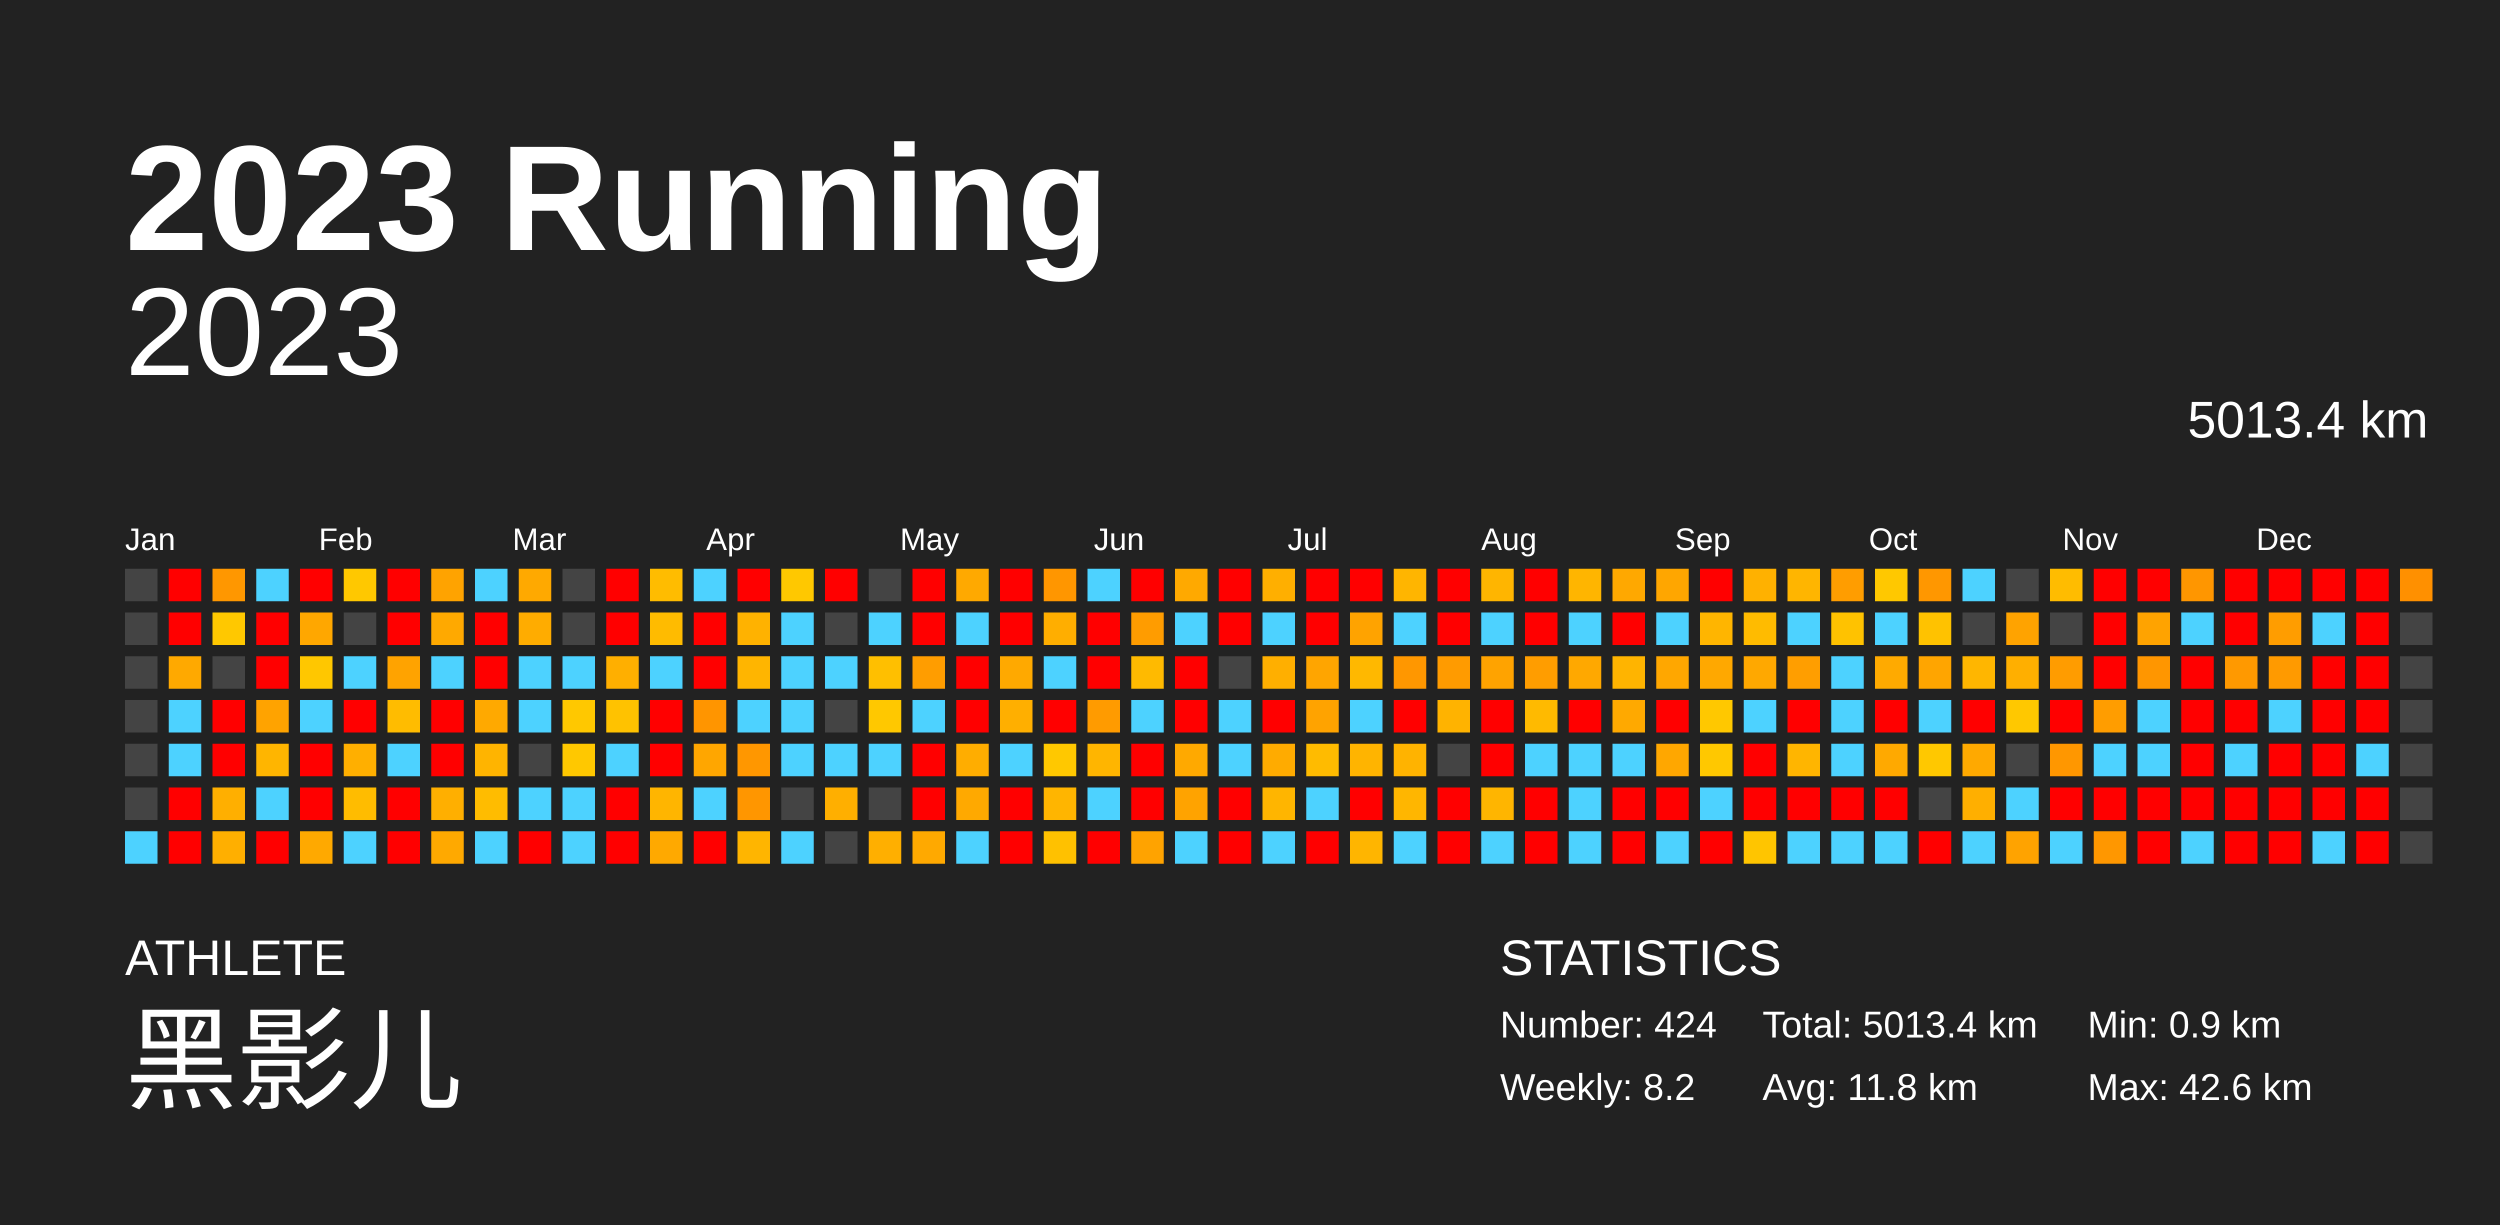
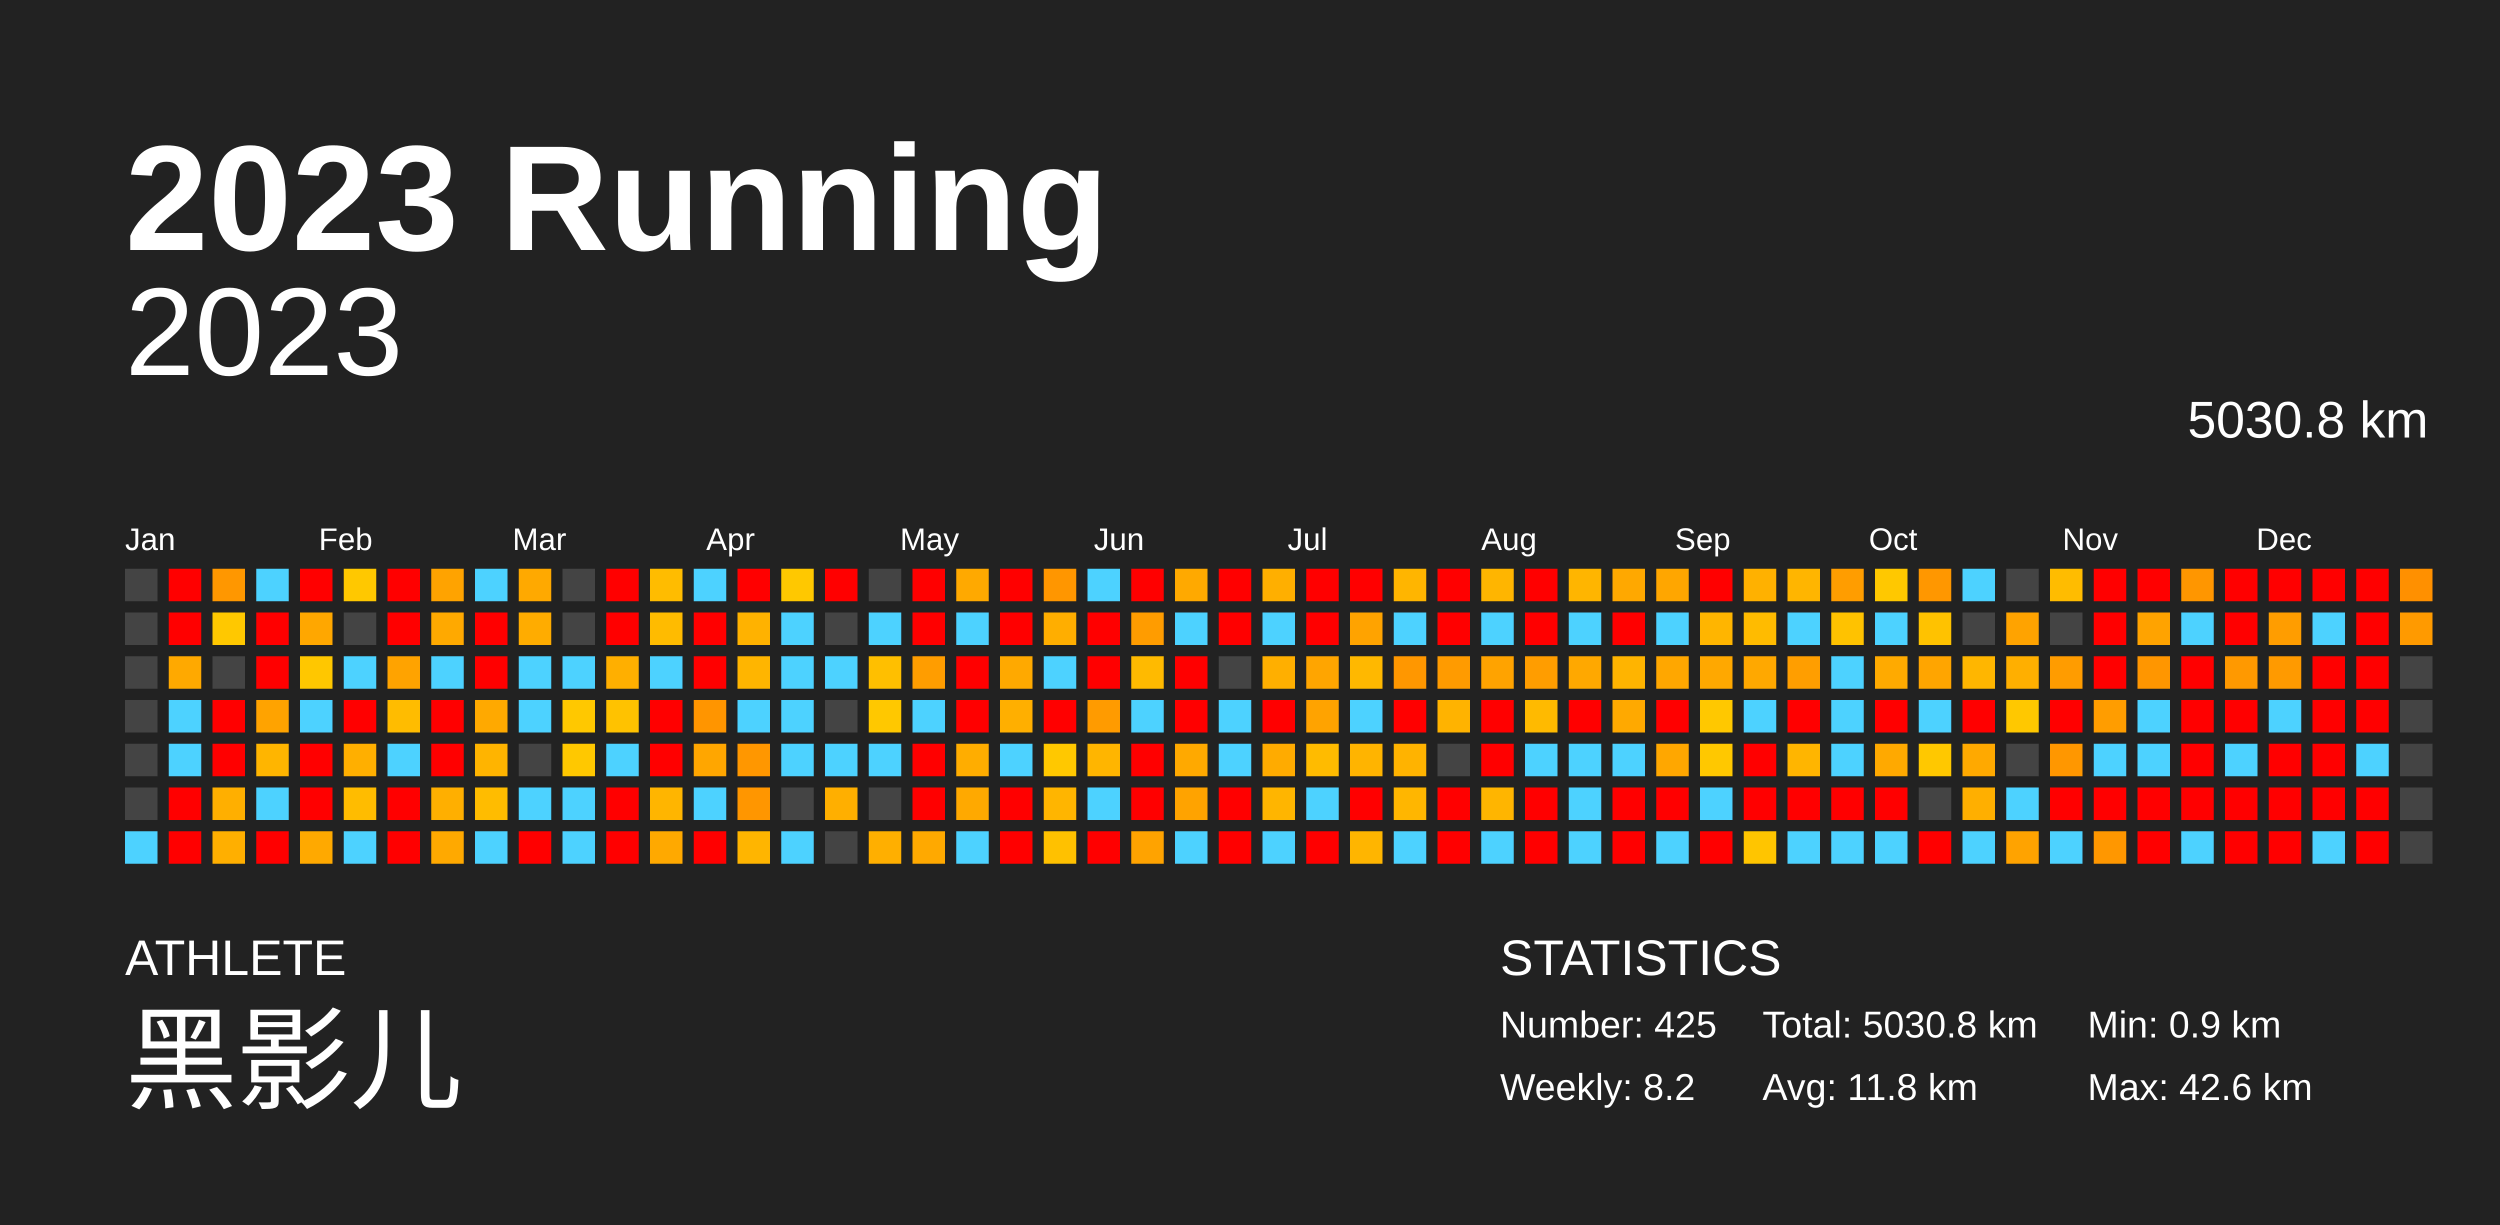
<svg xmlns="http://www.w3.org/2000/svg" baseProfile="full" height="98mm" version="1.1" viewBox="0,0,200,98" width="200mm">
  <defs />
  <rect fill="#222222" height="98" width="200" x="0" y="0" />
  <text fill="#FFFFFF" style="font-size:12px; font-family:Arial; font-weight:bold;" x="10" y="20">2023 Running</text>
  <text fill="#FFFFFF" style="font-size:4px; font-family:Arial" x="10" y="78">ATHLETE</text>
  <text fill="#FFFFFF" style="font-size:9px; font-family:Arial" x="10" y="88">黑影儿</text>
  <text fill="#FFFFFF" style="font-size:4px; font-family:Arial" x="120" y="78">STATISTICS</text>
-   <text fill="#FFFFFF" style="font-size:3px; font-family:Arial" x="120" y="83">Number: 424</text>
+   <text fill="#FFFFFF" style="font-size:3px; font-family:Arial" x="120" y="83">Number: 425</text>
  <text fill="#FFFFFF" style="font-size:3px; font-family:Arial" x="120" y="88">Weekly: 8.2</text>
-   <text fill="#FFFFFF" style="font-size:3px; font-family:Arial" x="141" y="83">Total: 5013.4 km</text>
+   <text fill="#FFFFFF" style="font-size:3px; font-family:Arial" x="141" y="83">Total: 5030.8 km</text>
  <text fill="#FFFFFF" style="font-size:3px; font-family:Arial" x="141" y="88">Avg: 11.8 km</text>
  <text fill="#FFFFFF" style="font-size:3px; font-family:Arial" x="167" y="83">Min: 0.9 km</text>
  <text fill="#FFFFFF" style="font-size:3px; font-family:Arial" x="167" y="88">Max: 42.6 km</text>
  <text alignment-baseline="hanging" fill="#FFFFFF" style="font-size:10.0px; font-family:Arial;" x="10" y="30">2023</text>
-   <text alignment-baseline="hanging" fill="#FFFFFF" style="font-size:4.125px; font-family:Arial;" x="175" y="35">5013.4 km</text>
+   <text alignment-baseline="hanging" fill="#FFFFFF" style="font-size:4.125px; font-family:Arial;" x="175" y="35">5030.8 km</text>
  <text fill="#FFFFFF" style="font-size:2.5px; font-family:Arial" x="10.0" y="44">Jan</text>
  <text fill="#FFFFFF" style="font-size:2.5px; font-family:Arial" x="25.5" y="44">Feb</text>
  <text fill="#FFFFFF" style="font-size:2.5px; font-family:Arial" x="41.0" y="44">Mar</text>
  <text fill="#FFFFFF" style="font-size:2.5px; font-family:Arial" x="56.5" y="44">Apr</text>
  <text fill="#FFFFFF" style="font-size:2.5px; font-family:Arial" x="72.0" y="44">May</text>
  <text fill="#FFFFFF" style="font-size:2.5px; font-family:Arial" x="87.5" y="44">Jun</text>
  <text fill="#FFFFFF" style="font-size:2.5px; font-family:Arial" x="103.0" y="44">Jul</text>
  <text fill="#FFFFFF" style="font-size:2.5px; font-family:Arial" x="118.5" y="44">Aug</text>
  <text fill="#FFFFFF" style="font-size:2.5px; font-family:Arial" x="134.0" y="44">Sep</text>
  <text fill="#FFFFFF" style="font-size:2.5px; font-family:Arial" x="149.5" y="44">Oct</text>
  <text fill="#FFFFFF" style="font-size:2.5px; font-family:Arial" x="165.0" y="44">Nov</text>
  <text fill="#FFFFFF" style="font-size:2.5px; font-family:Arial" x="180.5" y="44">Dec</text>
  <rect fill="#444444" height="2.6" width="2.6" x="10.0" y="45.5" />
  <rect fill="#444444" height="2.6" width="2.6" x="10.0" y="49.0" />
  <rect fill="#444444" height="2.6" width="2.6" x="10.0" y="52.5" />
  <rect fill="#444444" height="2.6" width="2.6" x="10.0" y="56.0" />
  <rect fill="#444444" height="2.6" width="2.6" x="10.0" y="59.5" />
  <rect fill="#444444" height="2.6" width="2.6" x="10.0" y="63.0" />
  <rect fill="#4dd2ff" height="2.6" width="2.6" x="10.0" y="66.5" />
  <rect fill="red" height="2.6" width="2.6" x="13.5" y="45.5" />
  <rect fill="red" height="2.6" width="2.6" x="13.5" y="49.0" />
  <rect fill="#ffa900" height="2.6" width="2.6" x="13.5" y="52.5" />
  <rect fill="#4dd2ff" height="2.6" width="2.6" x="13.5" y="56.0" />
  <rect fill="#4dd2ff" height="2.6" width="2.6" x="13.5" y="59.5" />
  <rect fill="red" height="2.6" width="2.6" x="13.5" y="63.0" />
  <rect fill="red" height="2.6" width="2.6" x="13.5" y="66.5" />
  <rect fill="#ff9700" height="2.6" width="2.6" x="17.0" y="45.5" />
  <rect fill="#ffc800" height="2.6" width="2.6" x="17.0" y="49.0" />
  <rect fill="#444444" height="2.6" width="2.6" x="17.0" y="52.5" />
  <rect fill="red" height="2.6" width="2.6" x="17.0" y="56.0" />
  <rect fill="red" height="2.6" width="2.6" x="17.0" y="59.5" />
  <rect fill="#ffaf00" height="2.6" width="2.6" x="17.0" y="63.0" />
  <rect fill="#ffaf00" height="2.6" width="2.6" x="17.0" y="66.5" />
  <rect fill="#4dd2ff" height="2.6" width="2.6" x="20.5" y="45.5" />
  <rect fill="red" height="2.6" width="2.6" x="20.5" y="49.0" />
  <rect fill="red" height="2.6" width="2.6" x="20.5" y="52.5" />
  <rect fill="#ffa300" height="2.6" width="2.6" x="20.5" y="56.0" />
  <rect fill="#ffb500" height="2.6" width="2.6" x="20.5" y="59.5" />
  <rect fill="#4dd2ff" height="2.6" width="2.6" x="20.5" y="63.0" />
  <rect fill="red" height="2.6" width="2.6" x="20.5" y="66.5" />
  <rect fill="red" height="2.6" width="2.6" x="24.0" y="45.5" />
  <rect fill="#ffa700" height="2.6" width="2.6" x="24.0" y="49.0" />
  <rect fill="#ffc700" height="2.6" width="2.6" x="24.0" y="52.5" />
  <rect fill="#4dd2ff" height="2.6" width="2.6" x="24.0" y="56.0" />
  <rect fill="red" height="2.6" width="2.6" x="24.0" y="59.5" />
  <rect fill="red" height="2.6" width="2.6" x="24.0" y="63.0" />
  <rect fill="#ffa900" height="2.6" width="2.6" x="24.0" y="66.5" />
  <rect fill="#ffc800" height="2.6" width="2.6" x="27.5" y="45.5" />
  <rect fill="#444444" height="2.6" width="2.6" x="27.5" y="49.0" />
  <rect fill="#4dd2ff" height="2.6" width="2.6" x="27.5" y="52.5" />
  <rect fill="red" height="2.6" width="2.6" x="27.5" y="56.0" />
  <rect fill="#ffaf00" height="2.6" width="2.6" x="27.5" y="59.5" />
  <rect fill="#ffbc00" height="2.6" width="2.6" x="27.5" y="63.0" />
  <rect fill="#4dd2ff" height="2.6" width="2.6" x="27.5" y="66.5" />
  <rect fill="red" height="2.6" width="2.6" x="31.0" y="45.5" />
  <rect fill="red" height="2.6" width="2.6" x="31.0" y="49.0" />
  <rect fill="#ffa300" height="2.6" width="2.6" x="31.0" y="52.5" />
  <rect fill="#ffbc00" height="2.6" width="2.6" x="31.0" y="56.0" />
  <rect fill="#4dd2ff" height="2.6" width="2.6" x="31.0" y="59.5" />
  <rect fill="red" height="2.6" width="2.6" x="31.0" y="63.0" />
  <rect fill="red" height="2.6" width="2.6" x="31.0" y="66.5" />
  <rect fill="#ffa300" height="2.6" width="2.6" x="34.5" y="45.5" />
  <rect fill="#ffa900" height="2.6" width="2.6" x="34.5" y="49.0" />
  <rect fill="#4dd2ff" height="2.6" width="2.6" x="34.5" y="52.5" />
  <rect fill="red" height="2.6" width="2.6" x="34.5" y="56.0" />
  <rect fill="red" height="2.6" width="2.6" x="34.5" y="59.5" />
  <rect fill="#ffaf00" height="2.6" width="2.6" x="34.5" y="63.0" />
  <rect fill="#ffa900" height="2.6" width="2.6" x="34.5" y="66.5" />
  <rect fill="#4dd2ff" height="2.6" width="2.6" x="38.0" y="45.5" />
  <rect fill="red" height="2.6" width="2.6" x="38.0" y="49.0" />
  <rect fill="red" height="2.6" width="2.6" x="38.0" y="52.5" />
  <rect fill="#ffa900" height="2.6" width="2.6" x="38.0" y="56.0" />
  <rect fill="#ffb400" height="2.6" width="2.6" x="38.0" y="59.5" />
  <rect fill="#ffbc00" height="2.6" width="2.6" x="38.0" y="63.0" />
  <rect fill="#4dd2ff" height="2.6" width="2.6" x="38.0" y="66.5" />
  <rect fill="#ffa900" height="2.6" width="2.6" x="41.5" y="45.5" />
  <rect fill="#ffac00" height="2.6" width="2.6" x="41.5" y="49.0" />
  <rect fill="#4dd2ff" height="2.6" width="2.6" x="41.5" y="52.5" />
  <rect fill="#4dd2ff" height="2.6" width="2.6" x="41.5" y="56.0" />
  <rect fill="#444444" height="2.6" width="2.6" x="41.5" y="59.5" />
  <rect fill="#4dd2ff" height="2.6" width="2.6" x="41.5" y="63.0" />
  <rect fill="red" height="2.6" width="2.6" x="41.5" y="66.5" />
  <rect fill="#444444" height="2.6" width="2.6" x="45.0" y="45.5" />
  <rect fill="#444444" height="2.6" width="2.6" x="45.0" y="49.0" />
  <rect fill="#4dd2ff" height="2.6" width="2.6" x="45.0" y="52.5" />
  <rect fill="#ffc800" height="2.6" width="2.6" x="45.0" y="56.0" />
  <rect fill="#ffc800" height="2.6" width="2.6" x="45.0" y="59.5" />
  <rect fill="#4dd2ff" height="2.6" width="2.6" x="45.0" y="63.0" />
  <rect fill="#4dd2ff" height="2.6" width="2.6" x="45.0" y="66.5" />
  <rect fill="red" height="2.6" width="2.6" x="48.5" y="45.5" />
  <rect fill="red" height="2.6" width="2.6" x="48.5" y="49.0" />
  <rect fill="#ffaf00" height="2.6" width="2.6" x="48.5" y="52.5" />
  <rect fill="#ffc200" height="2.6" width="2.6" x="48.5" y="56.0" />
  <rect fill="#4dd2ff" height="2.6" width="2.6" x="48.5" y="59.5" />
  <rect fill="red" height="2.6" width="2.6" x="48.5" y="63.0" />
  <rect fill="red" height="2.6" width="2.6" x="48.5" y="66.5" />
  <rect fill="#ffbc00" height="2.6" width="2.6" x="52.0" y="45.5" />
  <rect fill="#ffbb00" height="2.6" width="2.6" x="52.0" y="49.0" />
  <rect fill="#4dd2ff" height="2.6" width="2.6" x="52.0" y="52.5" />
  <rect fill="red" height="2.6" width="2.6" x="52.0" y="56.0" />
  <rect fill="red" height="2.6" width="2.6" x="52.0" y="59.5" />
  <rect fill="#ffb500" height="2.6" width="2.6" x="52.0" y="63.0" />
  <rect fill="#ffa900" height="2.6" width="2.6" x="52.0" y="66.5" />
  <rect fill="#4dd2ff" height="2.6" width="2.6" x="55.5" y="45.5" />
  <rect fill="red" height="2.6" width="2.6" x="55.5" y="49.0" />
  <rect fill="red" height="2.6" width="2.6" x="55.5" y="52.5" />
  <rect fill="#ff9500" height="2.6" width="2.6" x="55.5" y="56.0" />
  <rect fill="#ffa600" height="2.6" width="2.6" x="55.5" y="59.5" />
  <rect fill="#4dd2ff" height="2.6" width="2.6" x="55.5" y="63.0" />
  <rect fill="red" height="2.6" width="2.6" x="55.5" y="66.5" />
  <rect fill="red" height="2.6" width="2.6" x="59.0" y="45.5" />
  <rect fill="#ffb200" height="2.6" width="2.6" x="59.0" y="49.0" />
  <rect fill="#ffb500" height="2.6" width="2.6" x="59.0" y="52.5" />
  <rect fill="#4dd2ff" height="2.6" width="2.6" x="59.0" y="56.0" />
  <rect fill="#ff9700" height="2.6" width="2.6" x="59.0" y="59.5" />
  <rect fill="#ff9600" height="2.6" width="2.6" x="59.0" y="63.0" />
  <rect fill="#ffb500" height="2.6" width="2.6" x="59.0" y="66.5" />
  <rect fill="#ffc800" height="2.6" width="2.6" x="62.5" y="45.5" />
  <rect fill="#4dd2ff" height="2.6" width="2.6" x="62.5" y="49.0" />
  <rect fill="#4dd2ff" height="2.6" width="2.6" x="62.5" y="52.5" />
  <rect fill="#4dd2ff" height="2.6" width="2.6" x="62.5" y="56.0" />
  <rect fill="#4dd2ff" height="2.6" width="2.6" x="62.5" y="59.5" />
  <rect fill="#444444" height="2.6" width="2.6" x="62.5" y="63.0" />
  <rect fill="#4dd2ff" height="2.6" width="2.6" x="62.5" y="66.5" />
  <rect fill="red" height="2.6" width="2.6" x="66.0" y="45.5" />
  <rect fill="#444444" height="2.6" width="2.6" x="66.0" y="49.0" />
  <rect fill="#4dd2ff" height="2.6" width="2.6" x="66.0" y="52.5" />
  <rect fill="#444444" height="2.6" width="2.6" x="66.0" y="56.0" />
  <rect fill="#4dd2ff" height="2.6" width="2.6" x="66.0" y="59.5" />
  <rect fill="#ffaf00" height="2.6" width="2.6" x="66.0" y="63.0" />
  <rect fill="#444444" height="2.6" width="2.6" x="66.0" y="66.5" />
  <rect fill="#444444" height="2.6" width="2.6" x="69.5" y="45.5" />
  <rect fill="#4dd2ff" height="2.6" width="2.6" x="69.5" y="49.0" />
  <rect fill="#ffbf00" height="2.6" width="2.6" x="69.5" y="52.5" />
  <rect fill="#ffc800" height="2.6" width="2.6" x="69.5" y="56.0" />
  <rect fill="#4dd2ff" height="2.6" width="2.6" x="69.5" y="59.5" />
  <rect fill="#444444" height="2.6" width="2.6" x="69.5" y="63.0" />
  <rect fill="#ffaf00" height="2.6" width="2.6" x="69.5" y="66.5" />
  <rect fill="red" height="2.6" width="2.6" x="73.0" y="45.5" />
  <rect fill="red" height="2.6" width="2.6" x="73.0" y="49.0" />
  <rect fill="#ff9d00" height="2.6" width="2.6" x="73.0" y="52.5" />
  <rect fill="#4dd2ff" height="2.6" width="2.6" x="73.0" y="56.0" />
  <rect fill="red" height="2.6" width="2.6" x="73.0" y="59.5" />
  <rect fill="red" height="2.6" width="2.6" x="73.0" y="63.0" />
  <rect fill="#ffa900" height="2.6" width="2.6" x="73.0" y="66.5" />
  <rect fill="#ffa900" height="2.6" width="2.6" x="76.5" y="45.5" />
  <rect fill="#4dd2ff" height="2.6" width="2.6" x="76.5" y="49.0" />
  <rect fill="red" height="2.6" width="2.6" x="76.5" y="52.5" />
  <rect fill="red" height="2.6" width="2.6" x="76.5" y="56.0" />
  <rect fill="#ffad00" height="2.6" width="2.6" x="76.5" y="59.5" />
  <rect fill="#ffa900" height="2.6" width="2.6" x="76.5" y="63.0" />
  <rect fill="#4dd2ff" height="2.6" width="2.6" x="76.5" y="66.5" />
  <rect fill="red" height="2.6" width="2.6" x="80.0" y="45.5" />
  <rect fill="red" height="2.6" width="2.6" x="80.0" y="49.0" />
  <rect fill="#ffa900" height="2.6" width="2.6" x="80.0" y="52.5" />
  <rect fill="#ffaf00" height="2.6" width="2.6" x="80.0" y="56.0" />
  <rect fill="#4dd2ff" height="2.6" width="2.6" x="80.0" y="59.5" />
  <rect fill="red" height="2.6" width="2.6" x="80.0" y="63.0" />
  <rect fill="red" height="2.6" width="2.6" x="80.0" y="66.5" />
  <rect fill="#ff9600" height="2.6" width="2.6" x="83.5" y="45.5" />
  <rect fill="#ffae00" height="2.6" width="2.6" x="83.5" y="49.0" />
  <rect fill="#4dd2ff" height="2.6" width="2.6" x="83.5" y="52.5" />
  <rect fill="red" height="2.6" width="2.6" x="83.5" y="56.0" />
  <rect fill="#ffc800" height="2.6" width="2.6" x="83.5" y="59.5" />
  <rect fill="#ffb500" height="2.6" width="2.6" x="83.5" y="63.0" />
  <rect fill="#ffc100" height="2.6" width="2.6" x="83.5" y="66.5" />
  <rect fill="#4dd2ff" height="2.6" width="2.6" x="87.0" y="45.5" />
  <rect fill="red" height="2.6" width="2.6" x="87.0" y="49.0" />
  <rect fill="red" height="2.6" width="2.6" x="87.0" y="52.5" />
  <rect fill="#ff9b00" height="2.6" width="2.6" x="87.0" y="56.0" />
  <rect fill="#ffb500" height="2.6" width="2.6" x="87.0" y="59.5" />
  <rect fill="#4dd2ff" height="2.6" width="2.6" x="87.0" y="63.0" />
  <rect fill="red" height="2.6" width="2.6" x="87.0" y="66.5" />
  <rect fill="red" height="2.6" width="2.6" x="90.5" y="45.5" />
  <rect fill="#ff9c00" height="2.6" width="2.6" x="90.5" y="49.0" />
  <rect fill="#ffba00" height="2.6" width="2.6" x="90.5" y="52.5" />
  <rect fill="#4dd2ff" height="2.6" width="2.6" x="90.5" y="56.0" />
  <rect fill="red" height="2.6" width="2.6" x="90.5" y="59.5" />
  <rect fill="red" height="2.6" width="2.6" x="90.5" y="63.0" />
  <rect fill="#ffa300" height="2.6" width="2.6" x="90.5" y="66.5" />
  <rect fill="#ffa900" height="2.6" width="2.6" x="94.0" y="45.5" />
  <rect fill="#4dd2ff" height="2.6" width="2.6" x="94.0" y="49.0" />
  <rect fill="red" height="2.6" width="2.6" x="94.0" y="52.5" />
  <rect fill="red" height="2.6" width="2.6" x="94.0" y="56.0" />
  <rect fill="#ffa900" height="2.6" width="2.6" x="94.0" y="59.5" />
  <rect fill="#ffa300" height="2.6" width="2.6" x="94.0" y="63.0" />
  <rect fill="#4dd2ff" height="2.6" width="2.6" x="94.0" y="66.5" />
  <rect fill="red" height="2.6" width="2.6" x="97.5" y="45.5" />
  <rect fill="red" height="2.6" width="2.6" x="97.5" y="49.0" />
  <rect fill="#444444" height="2.6" width="2.6" x="97.5" y="52.5" />
  <rect fill="#4dd2ff" height="2.6" width="2.6" x="97.5" y="56.0" />
  <rect fill="#4dd2ff" height="2.6" width="2.6" x="97.5" y="59.5" />
  <rect fill="red" height="2.6" width="2.6" x="97.5" y="63.0" />
  <rect fill="red" height="2.6" width="2.6" x="97.5" y="66.5" />
  <rect fill="#ffaf00" height="2.6" width="2.6" x="101.0" y="45.5" />
  <rect fill="#4dd2ff" height="2.6" width="2.6" x="101.0" y="49.0" />
  <rect fill="#ffaf00" height="2.6" width="2.6" x="101.0" y="52.5" />
  <rect fill="red" height="2.6" width="2.6" x="101.0" y="56.0" />
  <rect fill="#ffab00" height="2.6" width="2.6" x="101.0" y="59.5" />
  <rect fill="#ffb500" height="2.6" width="2.6" x="101.0" y="63.0" />
  <rect fill="#4dd2ff" height="2.6" width="2.6" x="101.0" y="66.5" />
  <rect fill="red" height="2.6" width="2.6" x="104.5" y="45.5" />
  <rect fill="red" height="2.6" width="2.6" x="104.5" y="49.0" />
  <rect fill="#ffa500" height="2.6" width="2.6" x="104.5" y="52.5" />
  <rect fill="#ffa300" height="2.6" width="2.6" x="104.5" y="56.0" />
  <rect fill="#ffbb00" height="2.6" width="2.6" x="104.5" y="59.5" />
  <rect fill="#4dd2ff" height="2.6" width="2.6" x="104.5" y="63.0" />
  <rect fill="red" height="2.6" width="2.6" x="104.5" y="66.5" />
  <rect fill="red" height="2.6" width="2.6" x="108.0" y="45.5" />
  <rect fill="#ffa300" height="2.6" width="2.6" x="108.0" y="49.0" />
  <rect fill="#ffb800" height="2.6" width="2.6" x="108.0" y="52.5" />
  <rect fill="#4dd2ff" height="2.6" width="2.6" x="108.0" y="56.0" />
  <rect fill="#ffb400" height="2.6" width="2.6" x="108.0" y="59.5" />
  <rect fill="red" height="2.6" width="2.6" x="108.0" y="63.0" />
  <rect fill="#ffb500" height="2.6" width="2.6" x="108.0" y="66.5" />
  <rect fill="#ffb500" height="2.6" width="2.6" x="111.5" y="45.5" />
  <rect fill="#4dd2ff" height="2.6" width="2.6" x="111.5" y="49.0" />
  <rect fill="#ff9700" height="2.6" width="2.6" x="111.5" y="52.5" />
  <rect fill="red" height="2.6" width="2.6" x="111.5" y="56.0" />
  <rect fill="#ffb300" height="2.6" width="2.6" x="111.5" y="59.5" />
  <rect fill="#ffb600" height="2.6" width="2.6" x="111.5" y="63.0" />
  <rect fill="#4dd2ff" height="2.6" width="2.6" x="111.5" y="66.5" />
  <rect fill="red" height="2.6" width="2.6" x="115.0" y="45.5" />
  <rect fill="red" height="2.6" width="2.6" x="115.0" y="49.0" />
  <rect fill="#ff9b00" height="2.6" width="2.6" x="115.0" y="52.5" />
  <rect fill="#ffb300" height="2.6" width="2.6" x="115.0" y="56.0" />
  <rect fill="#444444" height="2.6" width="2.6" x="115.0" y="59.5" />
  <rect fill="red" height="2.6" width="2.6" x="115.0" y="63.0" />
  <rect fill="red" height="2.6" width="2.6" x="115.0" y="66.5" />
  <rect fill="#ffb500" height="2.6" width="2.6" x="118.5" y="45.5" />
  <rect fill="#4dd2ff" height="2.6" width="2.6" x="118.5" y="49.0" />
  <rect fill="#ffa300" height="2.6" width="2.6" x="118.5" y="52.5" />
  <rect fill="red" height="2.6" width="2.6" x="118.5" y="56.0" />
  <rect fill="red" height="2.6" width="2.6" x="118.5" y="59.5" />
  <rect fill="#ffb500" height="2.6" width="2.6" x="118.5" y="63.0" />
  <rect fill="#4dd2ff" height="2.6" width="2.6" x="118.5" y="66.5" />
  <rect fill="red" height="2.6" width="2.6" x="122.0" y="45.5" />
  <rect fill="red" height="2.6" width="2.6" x="122.0" y="49.0" />
  <rect fill="#ff9d00" height="2.6" width="2.6" x="122.0" y="52.5" />
  <rect fill="#ffba00" height="2.6" width="2.6" x="122.0" y="56.0" />
  <rect fill="#4dd2ff" height="2.6" width="2.6" x="122.0" y="59.5" />
  <rect fill="red" height="2.6" width="2.6" x="122.0" y="63.0" />
  <rect fill="red" height="2.6" width="2.6" x="122.0" y="66.5" />
  <rect fill="#ffb500" height="2.6" width="2.6" x="125.5" y="45.5" />
  <rect fill="#4dd2ff" height="2.6" width="2.6" x="125.5" y="49.0" />
  <rect fill="#ffa800" height="2.6" width="2.6" x="125.5" y="52.5" />
  <rect fill="red" height="2.6" width="2.6" x="125.5" y="56.0" />
  <rect fill="#4dd2ff" height="2.6" width="2.6" x="125.5" y="59.5" />
  <rect fill="#4dd2ff" height="2.6" width="2.6" x="125.5" y="63.0" />
  <rect fill="#4dd2ff" height="2.6" width="2.6" x="125.5" y="66.5" />
  <rect fill="#ffa800" height="2.6" width="2.6" x="129.0" y="45.5" />
  <rect fill="red" height="2.6" width="2.6" x="129.0" y="49.0" />
  <rect fill="#ffb400" height="2.6" width="2.6" x="129.0" y="52.5" />
  <rect fill="#ffa900" height="2.6" width="2.6" x="129.0" y="56.0" />
  <rect fill="#4dd2ff" height="2.6" width="2.6" x="129.0" y="59.5" />
  <rect fill="red" height="2.6" width="2.6" x="129.0" y="63.0" />
  <rect fill="red" height="2.6" width="2.6" x="129.0" y="66.5" />
  <rect fill="#ffa600" height="2.6" width="2.6" x="132.5" y="45.5" />
  <rect fill="#4dd2ff" height="2.6" width="2.6" x="132.5" y="49.0" />
  <rect fill="#ffa700" height="2.6" width="2.6" x="132.5" y="52.5" />
  <rect fill="red" height="2.6" width="2.6" x="132.5" y="56.0" />
  <rect fill="#ffa700" height="2.6" width="2.6" x="132.5" y="59.5" />
  <rect fill="red" height="2.6" width="2.6" x="132.5" y="63.0" />
  <rect fill="#4dd2ff" height="2.6" width="2.6" x="132.5" y="66.5" />
  <rect fill="red" height="2.6" width="2.6" x="136.0" y="45.5" />
  <rect fill="#ffb500" height="2.6" width="2.6" x="136.0" y="49.0" />
  <rect fill="#ffa800" height="2.6" width="2.6" x="136.0" y="52.5" />
  <rect fill="#ffc800" height="2.6" width="2.6" x="136.0" y="56.0" />
  <rect fill="#ffc800" height="2.6" width="2.6" x="136.0" y="59.5" />
  <rect fill="#4dd2ff" height="2.6" width="2.6" x="136.0" y="63.0" />
  <rect fill="red" height="2.6" width="2.6" x="136.0" y="66.5" />
  <rect fill="#ffb100" height="2.6" width="2.6" x="139.5" y="45.5" />
  <rect fill="#ffbb00" height="2.6" width="2.6" x="139.5" y="49.0" />
  <rect fill="#ffa800" height="2.6" width="2.6" x="139.5" y="52.5" />
  <rect fill="#4dd2ff" height="2.6" width="2.6" x="139.5" y="56.0" />
  <rect fill="red" height="2.6" width="2.6" x="139.5" y="59.5" />
  <rect fill="red" height="2.6" width="2.6" x="139.5" y="63.0" />
  <rect fill="#ffc500" height="2.6" width="2.6" x="139.5" y="66.5" />
  <rect fill="#ffb500" height="2.6" width="2.6" x="143.0" y="45.5" />
  <rect fill="#4dd2ff" height="2.6" width="2.6" x="143.0" y="49.0" />
  <rect fill="#ff9e00" height="2.6" width="2.6" x="143.0" y="52.5" />
  <rect fill="red" height="2.6" width="2.6" x="143.0" y="56.0" />
  <rect fill="#ffb500" height="2.6" width="2.6" x="143.0" y="59.5" />
  <rect fill="red" height="2.6" width="2.6" x="143.0" y="63.0" />
  <rect fill="#4dd2ff" height="2.6" width="2.6" x="143.0" y="66.5" />
  <rect fill="#ff9d00" height="2.6" width="2.6" x="146.5" y="45.5" />
  <rect fill="#ffc200" height="2.6" width="2.6" x="146.5" y="49.0" />
  <rect fill="#4dd2ff" height="2.6" width="2.6" x="146.5" y="52.5" />
  <rect fill="#4dd2ff" height="2.6" width="2.6" x="146.5" y="56.0" />
  <rect fill="#4dd2ff" height="2.6" width="2.6" x="146.5" y="59.5" />
  <rect fill="red" height="2.6" width="2.6" x="146.5" y="63.0" />
  <rect fill="#4dd2ff" height="2.6" width="2.6" x="146.5" y="66.5" />
  <rect fill="#ffc800" height="2.6" width="2.6" x="150.0" y="45.5" />
  <rect fill="#4dd2ff" height="2.6" width="2.6" x="150.0" y="49.0" />
  <rect fill="#ffaa00" height="2.6" width="2.6" x="150.0" y="52.5" />
  <rect fill="red" height="2.6" width="2.6" x="150.0" y="56.0" />
  <rect fill="#ffa900" height="2.6" width="2.6" x="150.0" y="59.5" />
  <rect fill="red" height="2.6" width="2.6" x="150.0" y="63.0" />
  <rect fill="#4dd2ff" height="2.6" width="2.6" x="150.0" y="66.5" />
  <rect fill="#ff9700" height="2.6" width="2.6" x="153.5" y="45.5" />
  <rect fill="#ffc200" height="2.6" width="2.6" x="153.5" y="49.0" />
  <rect fill="#ffa500" height="2.6" width="2.6" x="153.5" y="52.5" />
  <rect fill="#4dd2ff" height="2.6" width="2.6" x="153.5" y="56.0" />
  <rect fill="#ffc800" height="2.6" width="2.6" x="153.5" y="59.5" />
  <rect fill="#444444" height="2.6" width="2.6" x="153.5" y="63.0" />
  <rect fill="red" height="2.6" width="2.6" x="153.5" y="66.5" />
  <rect fill="#4dd2ff" height="2.6" width="2.6" x="157.0" y="45.5" />
  <rect fill="#444444" height="2.6" width="2.6" x="157.0" y="49.0" />
  <rect fill="#ffb600" height="2.6" width="2.6" x="157.0" y="52.5" />
  <rect fill="red" height="2.6" width="2.6" x="157.0" y="56.0" />
  <rect fill="#ffa900" height="2.6" width="2.6" x="157.0" y="59.5" />
  <rect fill="#ffaf00" height="2.6" width="2.6" x="157.0" y="63.0" />
  <rect fill="#4dd2ff" height="2.6" width="2.6" x="157.0" y="66.5" />
  <rect fill="#444444" height="2.6" width="2.6" x="160.5" y="45.5" />
  <rect fill="#ffa300" height="2.6" width="2.6" x="160.5" y="49.0" />
  <rect fill="#ffaf00" height="2.6" width="2.6" x="160.5" y="52.5" />
  <rect fill="#ffc800" height="2.6" width="2.6" x="160.5" y="56.0" />
  <rect fill="#444444" height="2.6" width="2.6" x="160.5" y="59.5" />
  <rect fill="#4dd2ff" height="2.6" width="2.6" x="160.5" y="63.0" />
  <rect fill="#ffa300" height="2.6" width="2.6" x="160.5" y="66.5" />
  <rect fill="#ffbc00" height="2.6" width="2.6" x="164.0" y="45.5" />
  <rect fill="#444444" height="2.6" width="2.6" x="164.0" y="49.0" />
  <rect fill="#ff9c00" height="2.6" width="2.6" x="164.0" y="52.5" />
  <rect fill="red" height="2.6" width="2.6" x="164.0" y="56.0" />
  <rect fill="#ff9700" height="2.6" width="2.6" x="164.0" y="59.5" />
  <rect fill="red" height="2.6" width="2.6" x="164.0" y="63.0" />
  <rect fill="#4dd2ff" height="2.6" width="2.6" x="164.0" y="66.5" />
  <rect fill="red" height="2.6" width="2.6" x="167.5" y="45.5" />
  <rect fill="red" height="2.6" width="2.6" x="167.5" y="49.0" />
  <rect fill="red" height="2.6" width="2.6" x="167.5" y="52.5" />
  <rect fill="#ff9d00" height="2.6" width="2.6" x="167.5" y="56.0" />
  <rect fill="#4dd2ff" height="2.6" width="2.6" x="167.5" y="59.5" />
  <rect fill="red" height="2.6" width="2.6" x="167.5" y="63.0" />
  <rect fill="#ff9700" height="2.6" width="2.6" x="167.5" y="66.5" />
  <rect fill="red" height="2.6" width="2.6" x="171.0" y="45.5" />
  <rect fill="#ffa300" height="2.6" width="2.6" x="171.0" y="49.0" />
  <rect fill="#ff9600" height="2.6" width="2.6" x="171.0" y="52.5" />
  <rect fill="#4dd2ff" height="2.6" width="2.6" x="171.0" y="56.0" />
  <rect fill="#4dd2ff" height="2.6" width="2.6" x="171.0" y="59.5" />
  <rect fill="red" height="2.6" width="2.6" x="171.0" y="63.0" />
  <rect fill="red" height="2.6" width="2.6" x="171.0" y="66.5" />
  <rect fill="#ff9600" height="2.6" width="2.6" x="174.5" y="45.5" />
  <rect fill="#4dd2ff" height="2.6" width="2.6" x="174.5" y="49.0" />
  <rect fill="red" height="2.6" width="2.6" x="174.5" y="52.5" />
  <rect fill="red" height="2.6" width="2.6" x="174.5" y="56.0" />
  <rect fill="red" height="2.6" width="2.6" x="174.5" y="59.5" />
  <rect fill="red" height="2.6" width="2.6" x="174.5" y="63.0" />
  <rect fill="#4dd2ff" height="2.6" width="2.6" x="174.5" y="66.5" />
  <rect fill="red" height="2.6" width="2.6" x="178.0" y="45.5" />
  <rect fill="red" height="2.6" width="2.6" x="178.0" y="49.0" />
  <rect fill="#ff9900" height="2.6" width="2.6" x="178.0" y="52.5" />
  <rect fill="red" height="2.6" width="2.6" x="178.0" y="56.0" />
  <rect fill="#4dd2ff" height="2.6" width="2.6" x="178.0" y="59.5" />
  <rect fill="red" height="2.6" width="2.6" x="178.0" y="63.0" />
  <rect fill="red" height="2.6" width="2.6" x="178.0" y="66.5" />
  <rect fill="red" height="2.6" width="2.6" x="181.5" y="45.5" />
  <rect fill="#ff9d00" height="2.6" width="2.6" x="181.5" y="49.0" />
  <rect fill="#ff9a00" height="2.6" width="2.6" x="181.5" y="52.5" />
  <rect fill="#4dd2ff" height="2.6" width="2.6" x="181.5" y="56.0" />
  <rect fill="red" height="2.6" width="2.6" x="181.5" y="59.5" />
  <rect fill="red" height="2.6" width="2.6" x="181.5" y="63.0" />
  <rect fill="red" height="2.6" width="2.6" x="181.5" y="66.5" />
  <rect fill="red" height="2.6" width="2.6" x="185.0" y="45.5" />
  <rect fill="#4dd2ff" height="2.6" width="2.6" x="185.0" y="49.0" />
  <rect fill="red" height="2.6" width="2.6" x="185.0" y="52.5" />
  <rect fill="red" height="2.6" width="2.6" x="185.0" y="56.0" />
  <rect fill="red" height="2.6" width="2.6" x="185.0" y="59.5" />
  <rect fill="red" height="2.6" width="2.6" x="185.0" y="63.0" />
  <rect fill="#4dd2ff" height="2.6" width="2.6" x="185.0" y="66.5" />
  <rect fill="red" height="2.6" width="2.6" x="188.5" y="45.5" />
  <rect fill="red" height="2.6" width="2.6" x="188.5" y="49.0" />
  <rect fill="red" height="2.6" width="2.6" x="188.5" y="52.5" />
  <rect fill="red" height="2.6" width="2.6" x="188.5" y="56.0" />
  <rect fill="#4dd2ff" height="2.6" width="2.6" x="188.5" y="59.5" />
  <rect fill="red" height="2.6" width="2.6" x="188.5" y="63.0" />
  <rect fill="red" height="2.6" width="2.6" x="188.5" y="66.5" />
  <rect fill="#ff9000" height="2.6" width="2.6" x="192.0" y="45.5" />
-   <rect fill="#444444" height="2.6" width="2.6" x="192.0" y="49.0" />
+   <rect fill="#ff9a00" height="2.6" width="2.6" x="192.0" y="49.0" />
  <rect fill="#444444" height="2.6" width="2.6" x="192.0" y="52.5" />
  <rect fill="#444444" height="2.6" width="2.6" x="192.0" y="56.0" />
  <rect fill="#444444" height="2.6" width="2.6" x="192.0" y="59.5" />
  <rect fill="#444444" height="2.6" width="2.6" x="192.0" y="63.0" />
  <rect fill="#444444" height="2.6" width="2.6" x="192.0" y="66.5" />
</svg>
